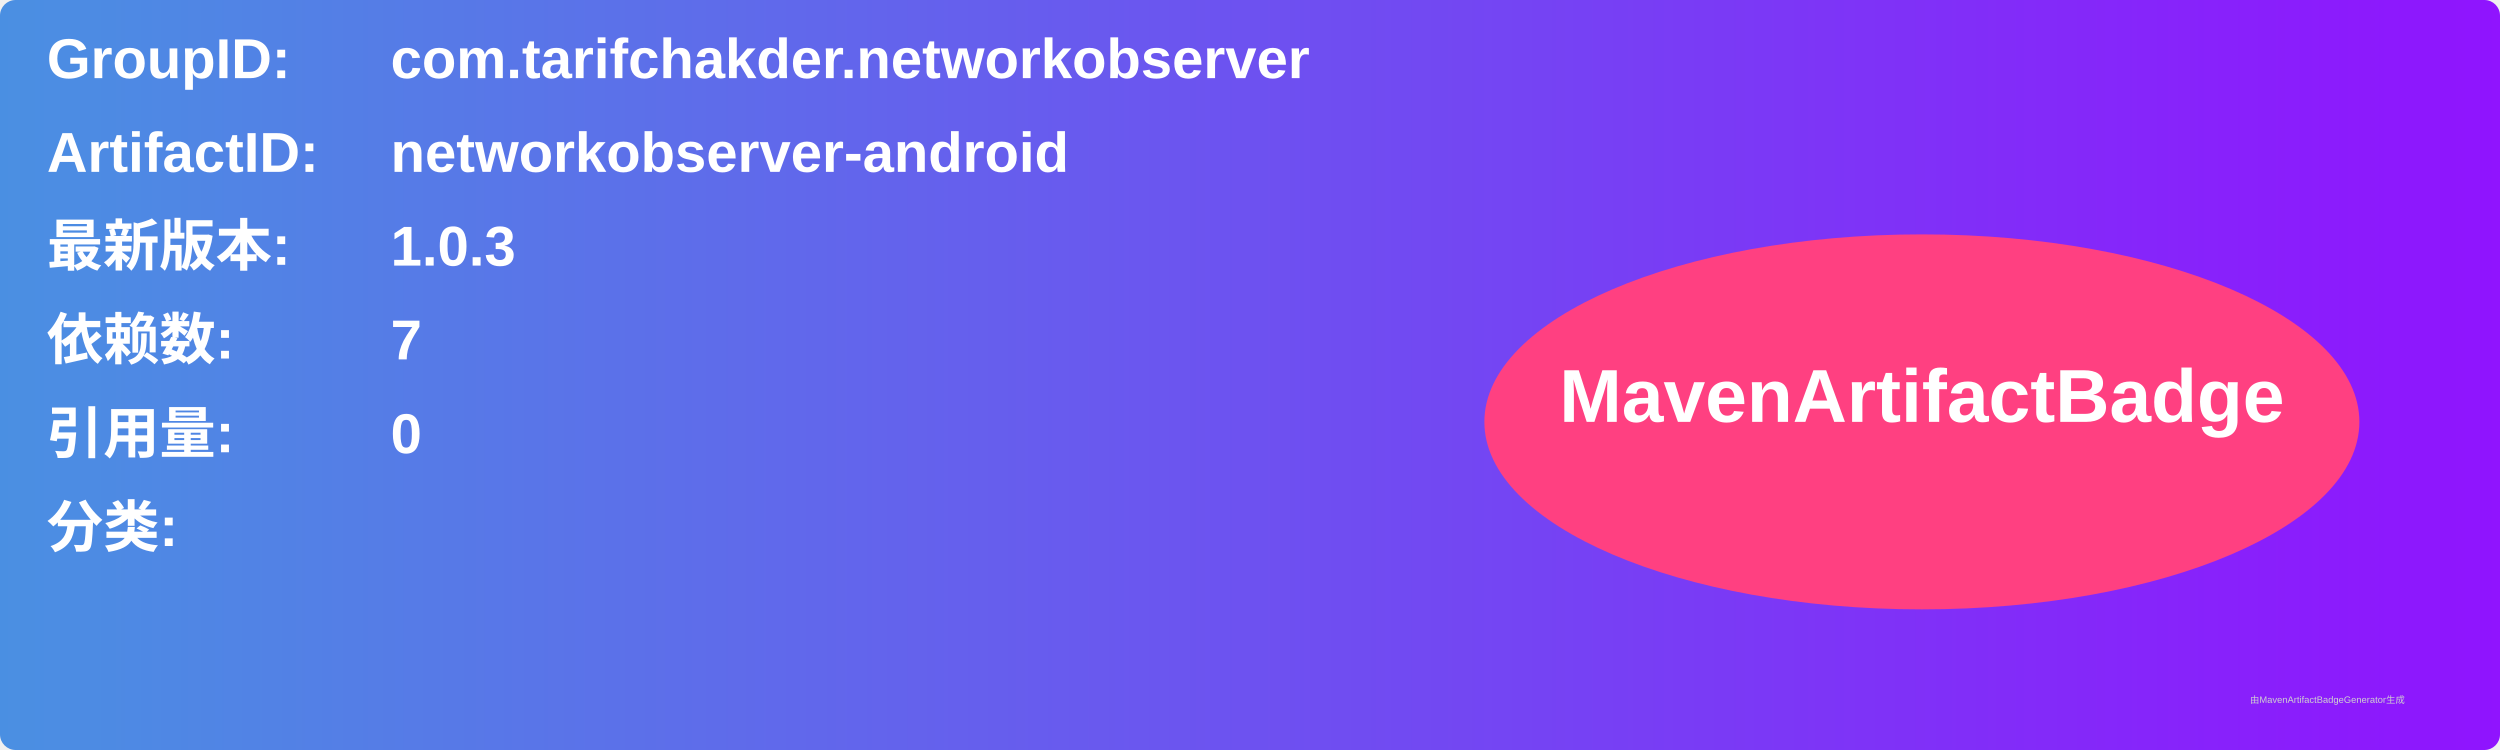
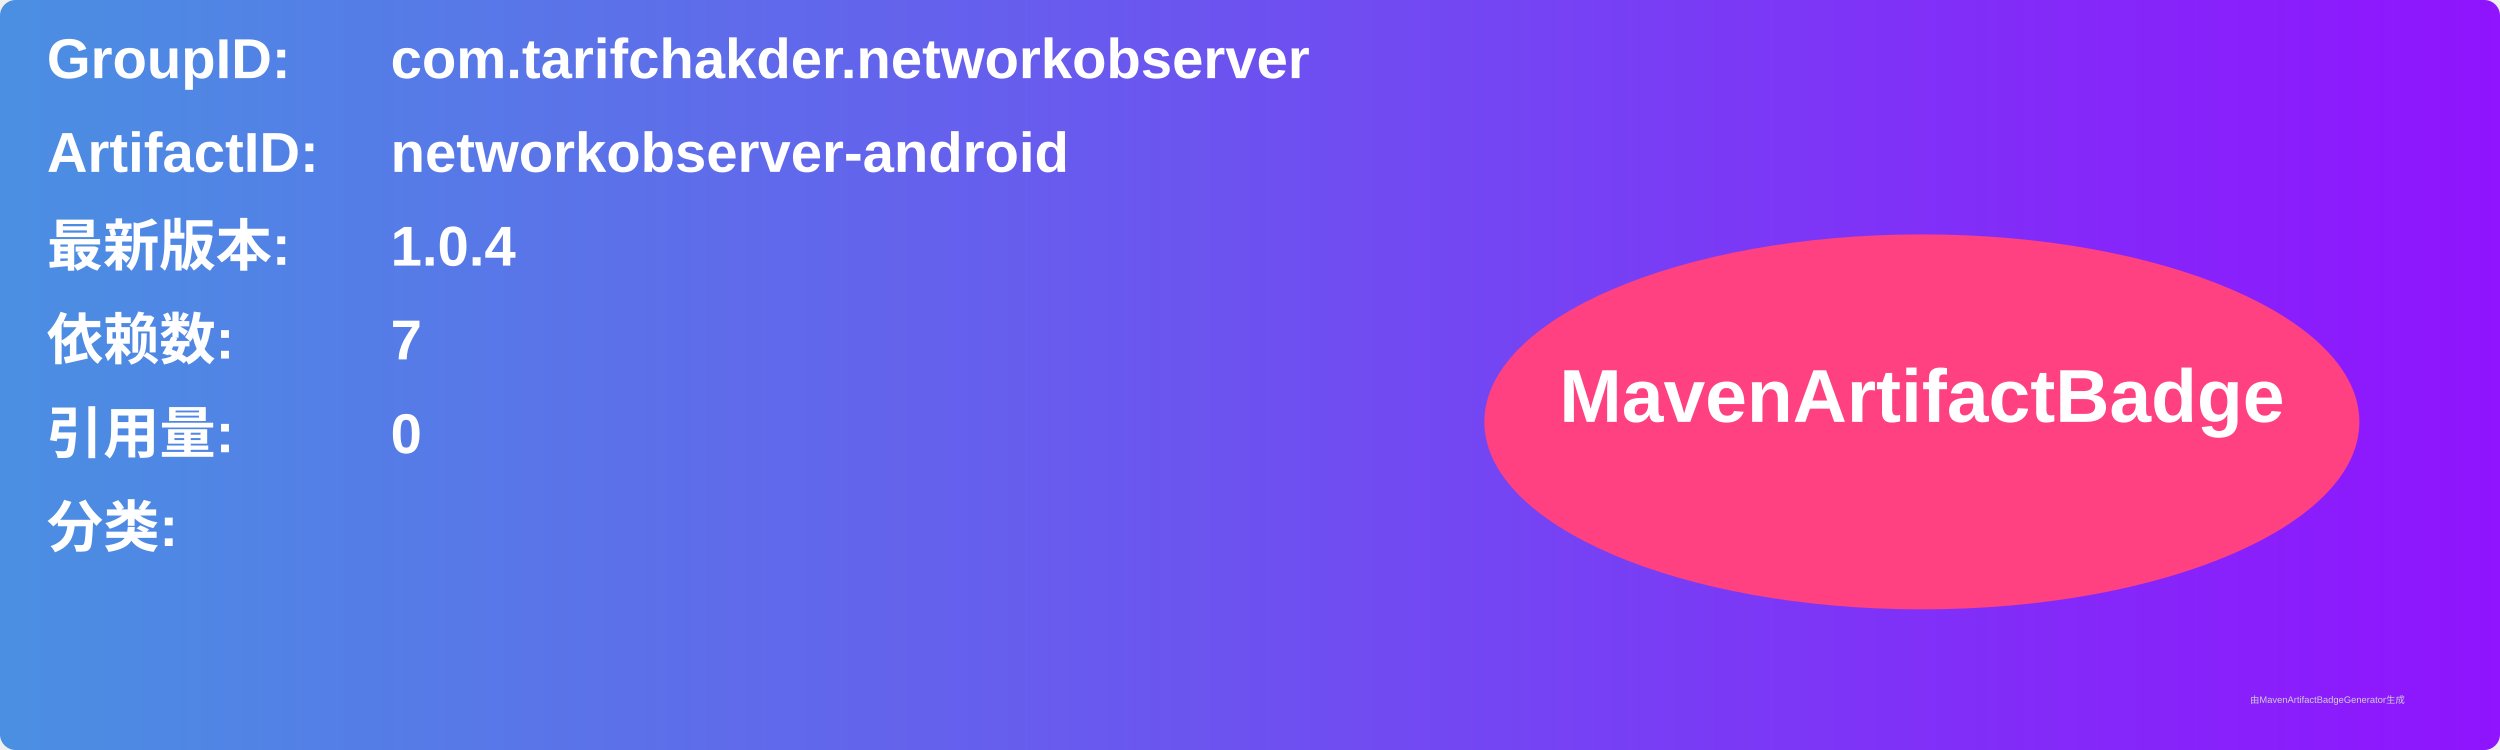
<svg xmlns="http://www.w3.org/2000/svg" width="800" height="240" viewBox="0 0 800 240">
  <linearGradient id="grad" x1="0%" y1="0%" x2="100%" y2="0%">
    <stop offset="0%" stop-color="#4a90e2" />
    <stop offset="100%" stop-color="#9013fe" />
  </linearGradient>
  <rect width="100%" height="100%" rx="5" ry="5" fill="url(#grad)" />
  <g transform="translate(15, 15)">
    <text x="0" y="10" font-family="Arial" font-size="18" fill="white" font-weight="bold" width="260">GroupID:</text>
    <text x="110" y="10" font-family="Arial" font-size="18" fill="white" font-weight="bold" width="460">com.tarifchakder.networkobserver</text>
    <text x="0" y="40" font-family="Arial" font-size="18" fill="white" font-weight="bold" width="260">ArtifactID:</text>
    <text x="110" y="40" font-family="Arial" font-size="18" fill="white" font-weight="bold" width="460">networkobserver-android</text>
    <text x="0" y="70" font-family="Arial" font-size="18" fill="white" font-weight="bold">最新版本:</text>
    <text x="110" y="70" font-family="Arial" font-size="18" fill="white" font-weight="bold">
-       <tspan font-weight="bold">1.0.3</tspan>
+       <tspan font-weight="bold">1.0.4</tspan>
    </text>
    <text x="0" y="100" font-family="Arial" font-size="18" fill="white" font-weight="bold">依赖数: </text>
    <text x="110" y="100" font-family="Arial" font-size="18" fill="white">
      <tspan font-weight="bold">7</tspan>
    </text>
    <text x="0" y="130" font-family="Arial" font-size="18" fill="white" font-weight="bold">引用量: </text>
    <text x="110" y="130" font-family="Arial" font-size="18" fill="white">
      <tspan font-weight="bold">0</tspan>
    </text>
    <text x="0" y="160" font-family="Arial" font-size="18" fill="white" font-weight="bold">分类:</text>
    <text x="10" y="190" font-family="Arial" font-size="10" fill="white">
      <tspan font-weight="bold" />
    </text>
    <ellipse cx="600" cy="120" rx="140" ry="60" fill="#ff4081" />
    <text x="600" y="120" text-anchor="middle" font-family="Arial" font-size="24" fill="white" font-weight="bold">MavenArtifactBadge</text>
  </g>
  <text x="720" y="225" font-family="Arial" font-size="3" fill="#d0d0d0">由MavenArtifactBadgeGenerator生成</text>
</svg>
